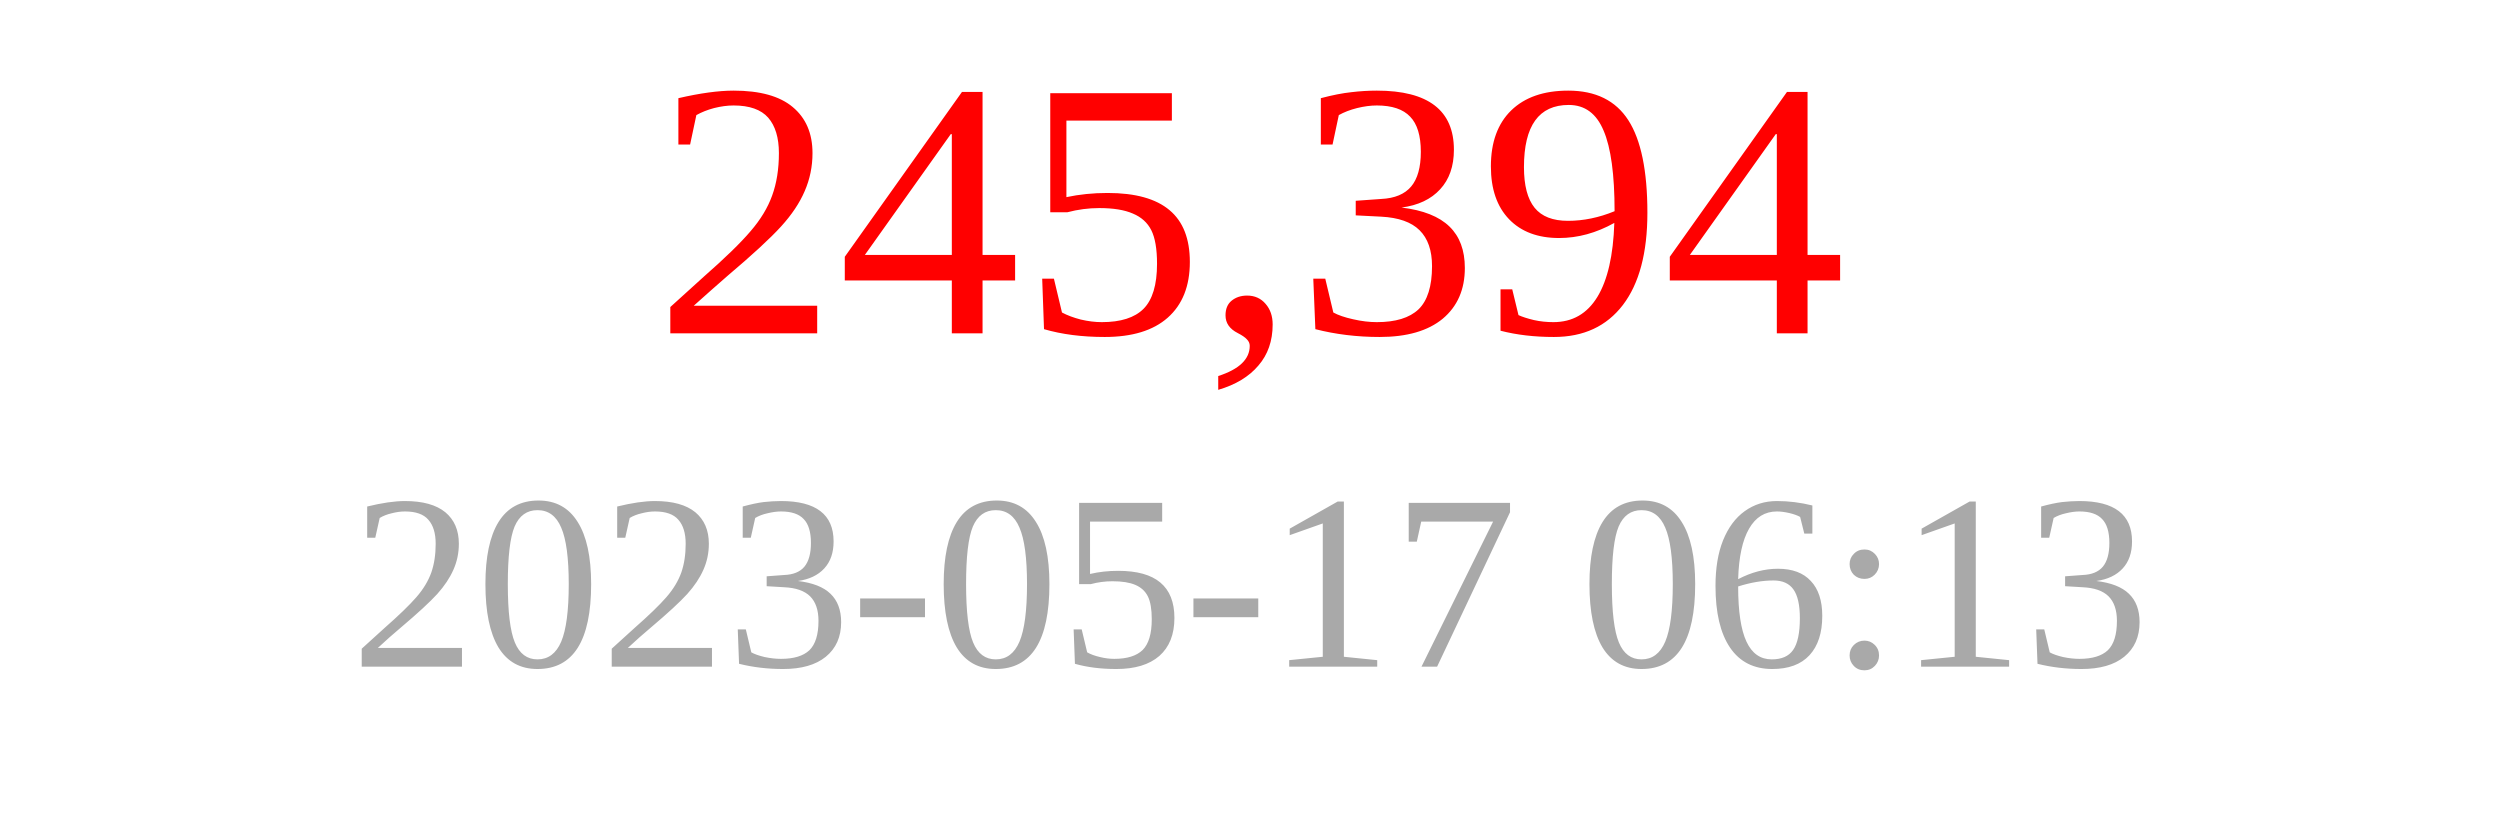
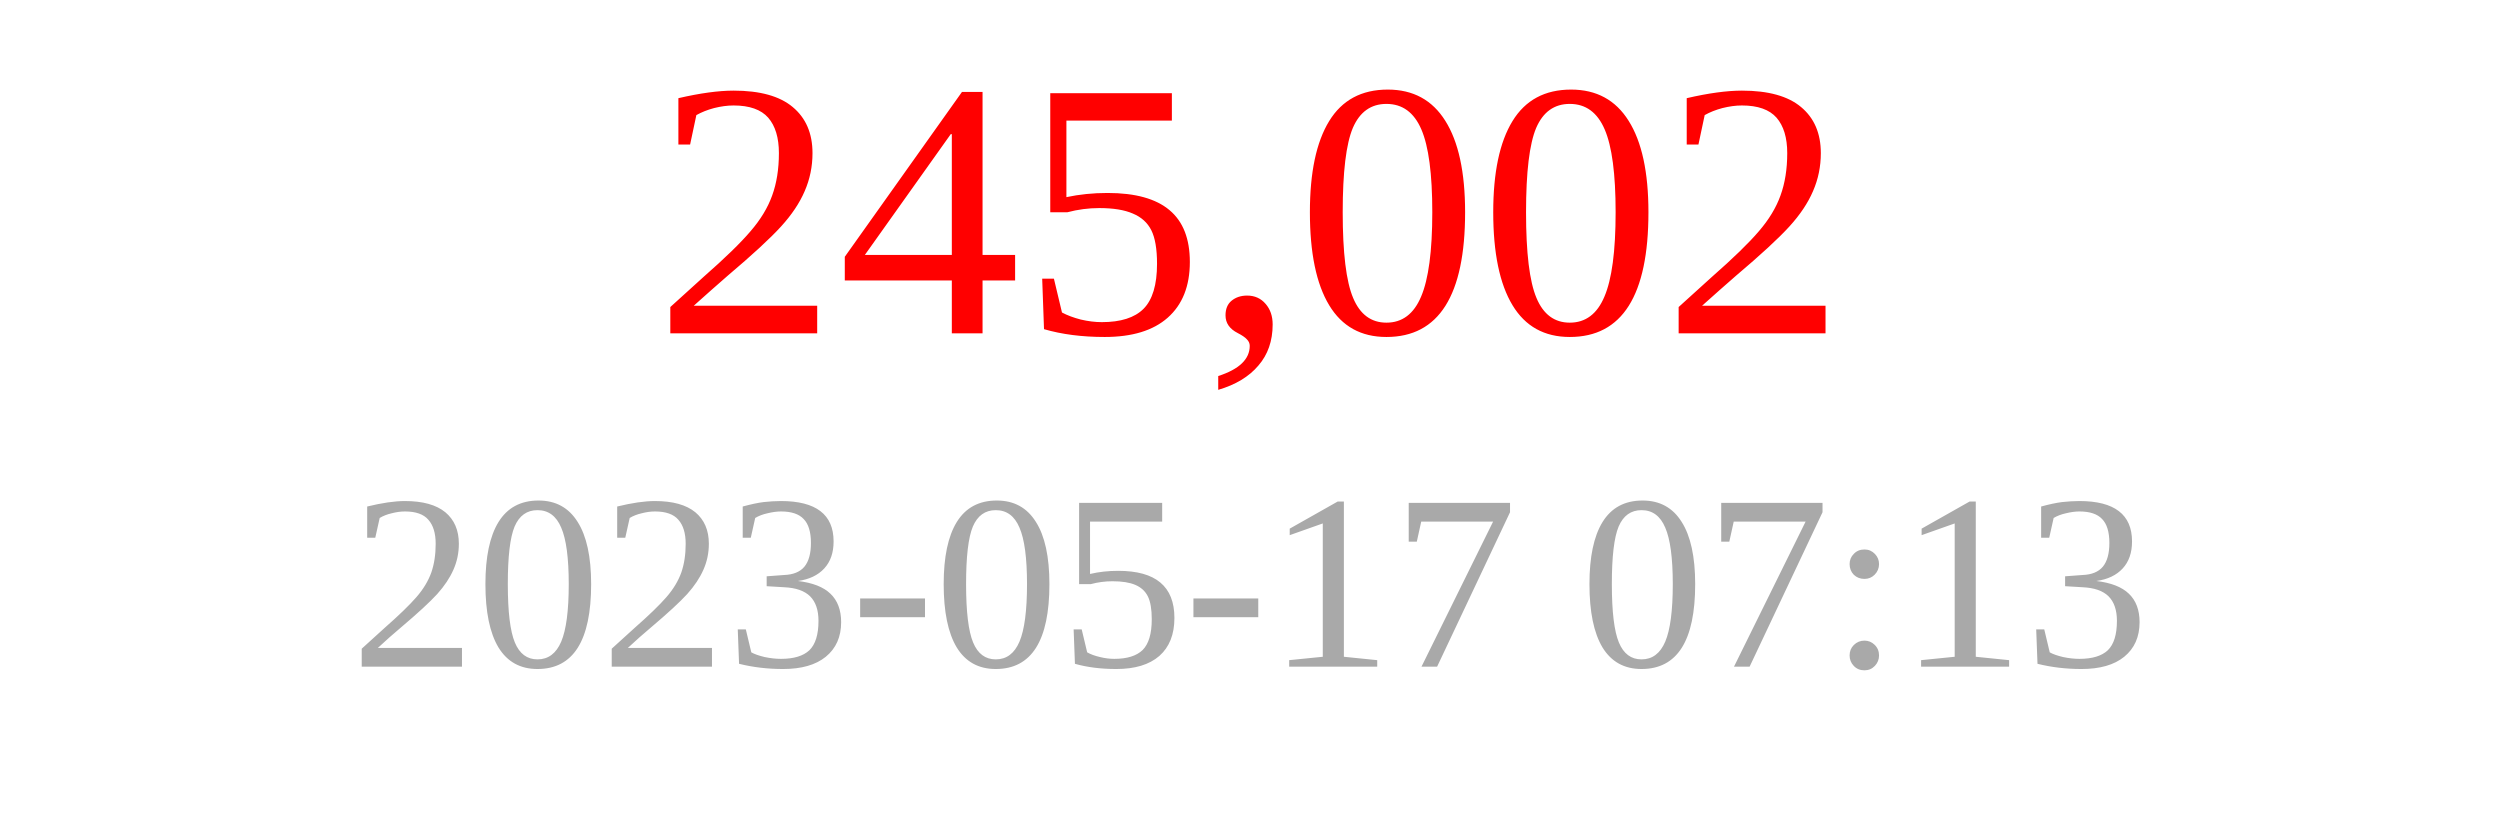
<svg xmlns="http://www.w3.org/2000/svg" width="150" height="50">
-   <text x="75" y="20" font-size="22" fill="red" text-anchor="middle">245,394</text>
-   <text x="75" y="40" font-size="15" fill="darkgray" text-anchor="middle">2023-05-17 06:13</text>
+   <text x="75" y="20" font-size="22" fill="red" text-anchor="middle">245,002</text>
+   <text x="75" y="40" font-size="15" fill="darkgray" text-anchor="middle">2023-05-17 07:13</text>
</svg>
